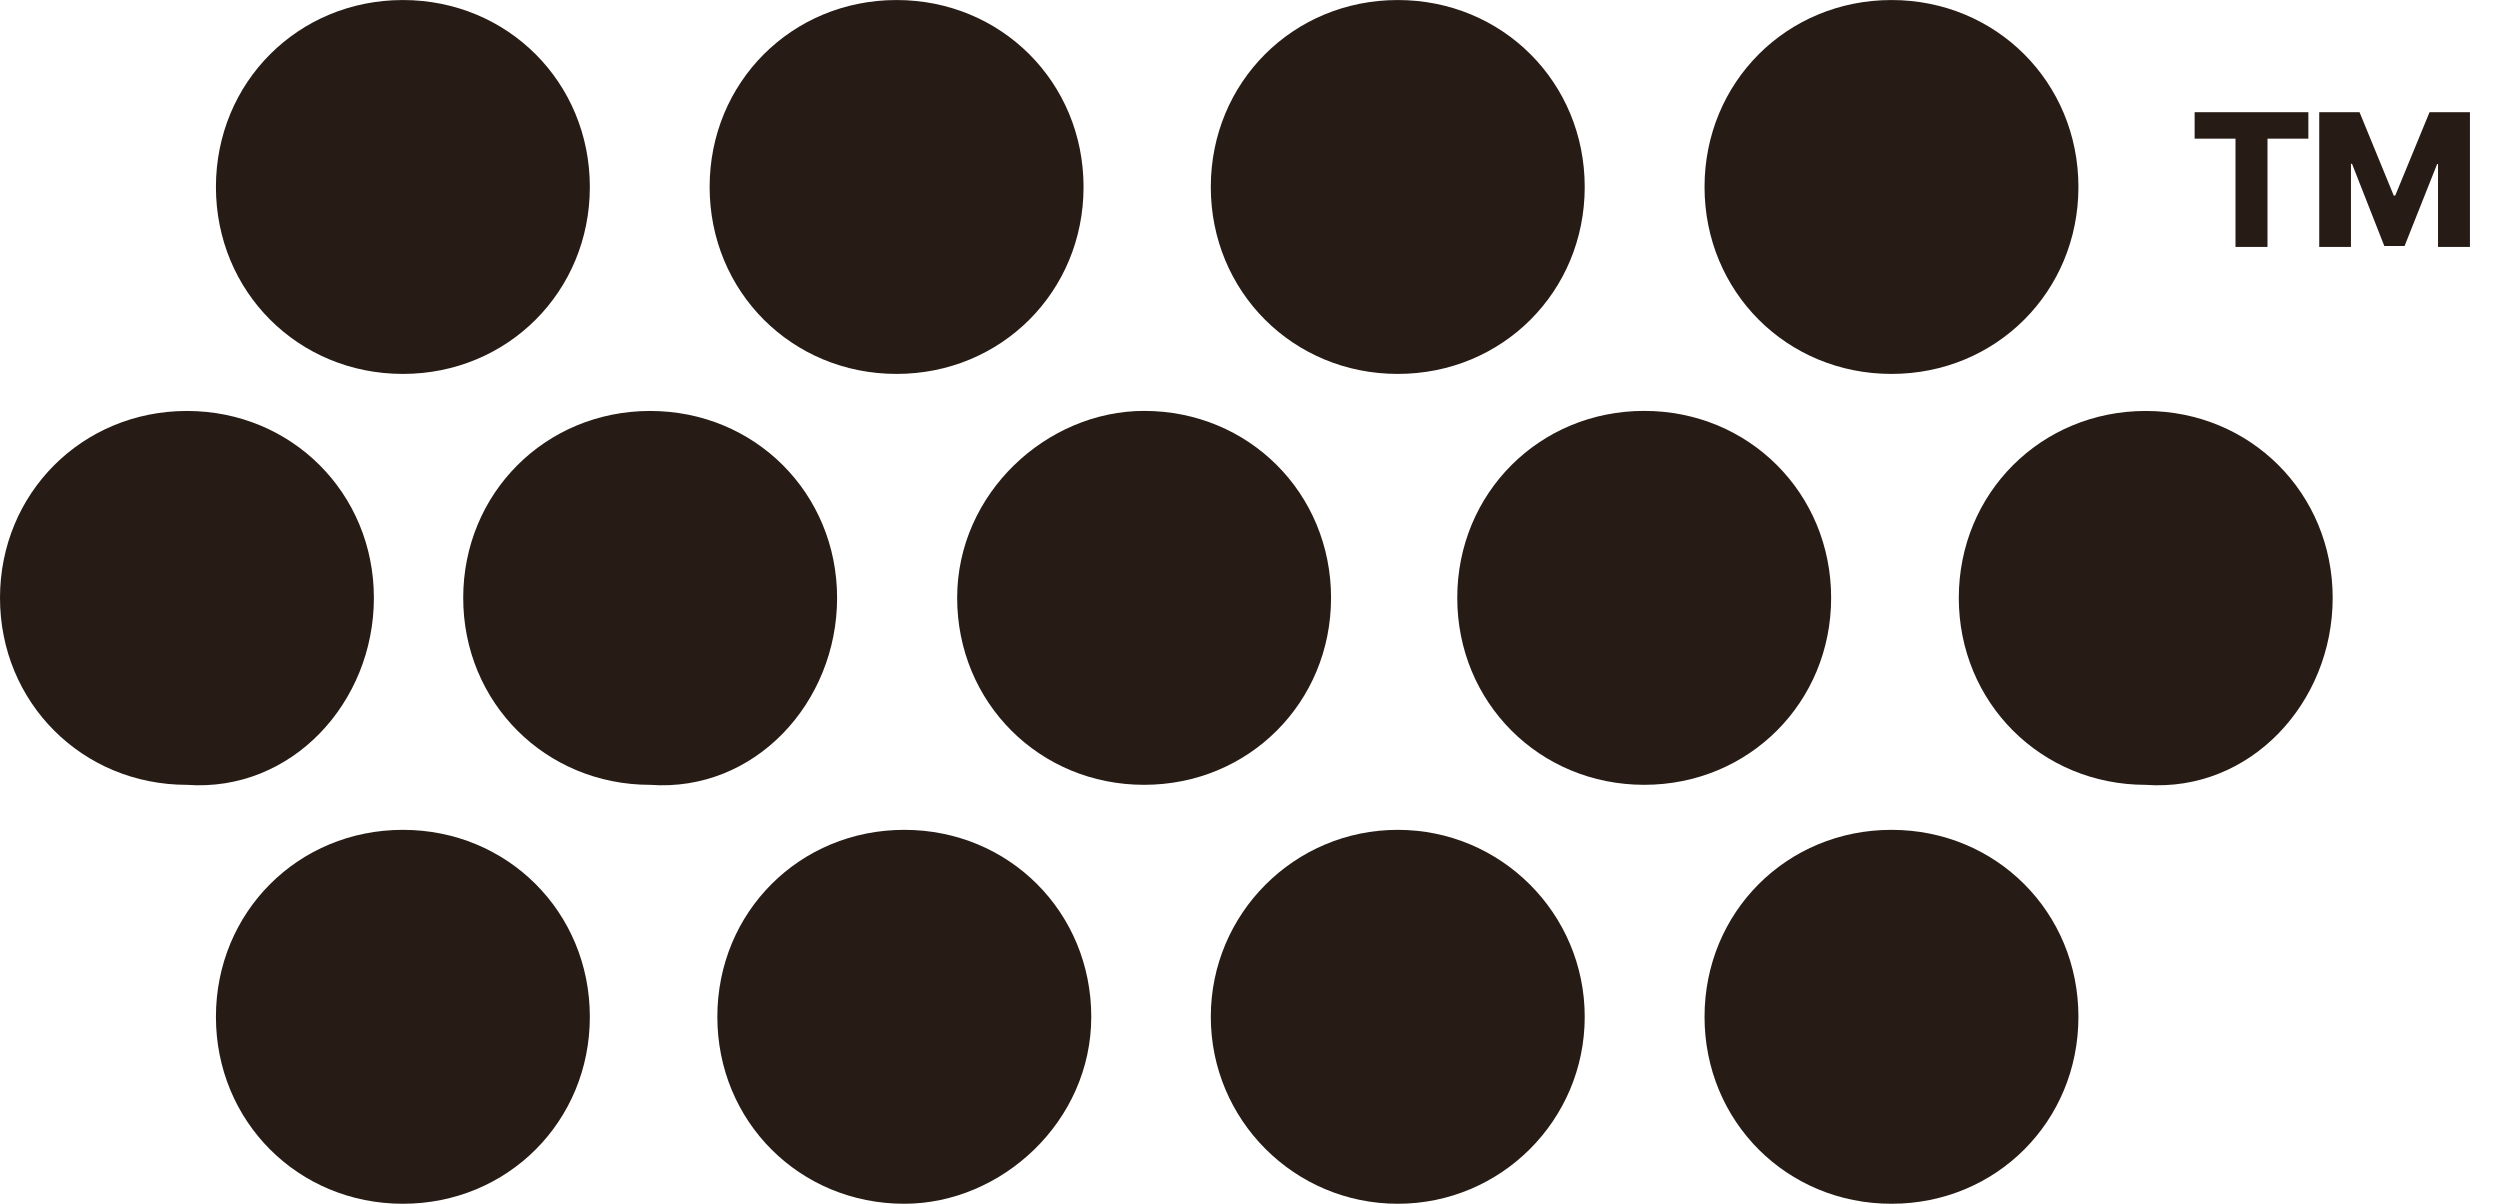
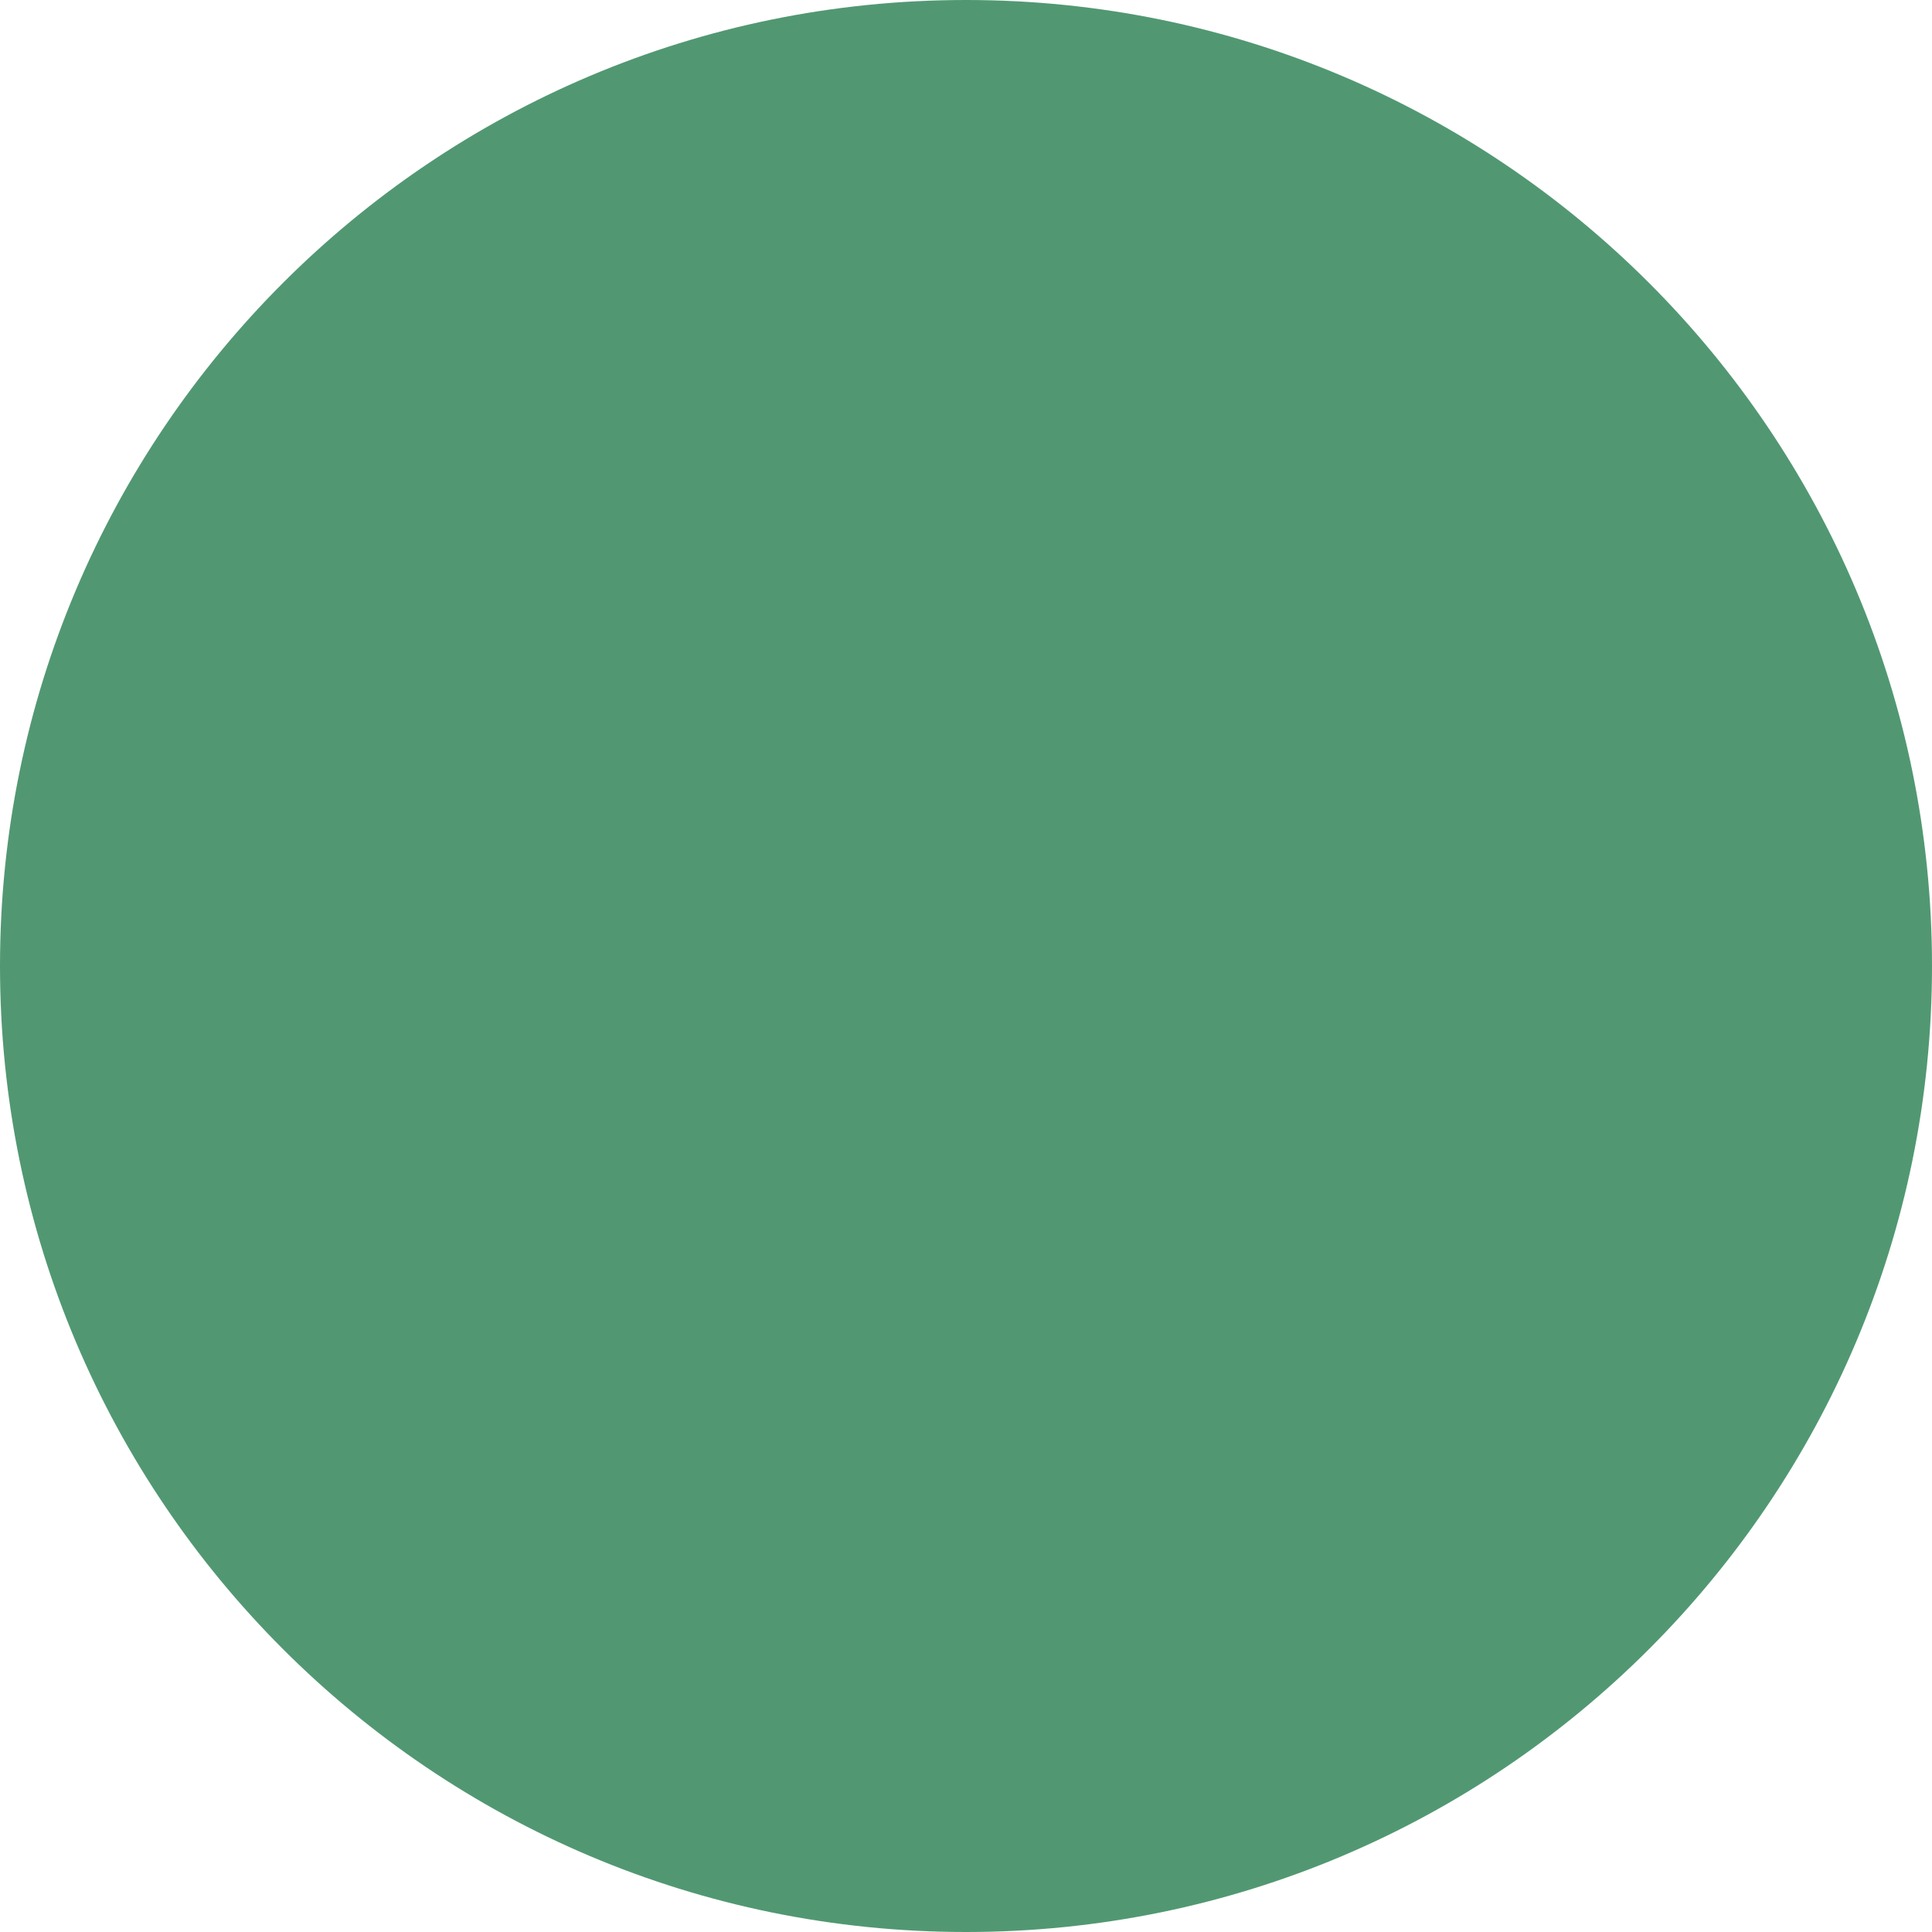
- <svg xmlns="http://www.w3.org/2000/svg" width="81" height="39" viewBox="0 0 81 39" fill="none">
-   <path d="M19.111 32.945C19.111 29.553 16.445 26.887 13.053 26.887C9.661 26.887 6.996 29.553 6.996 32.945C6.996 36.337 9.661 39.002 13.053 39.002C16.445 39.002 19.111 36.337 19.111 32.945Z" fill="#261C15" />
-   <path d="M39.23 6.058C39.23 9.45 41.896 12.115 45.288 12.115C48.68 12.115 51.345 9.45 51.345 6.058C51.345 2.666 48.68 0.001 45.288 0.001C41.896 0.001 39.23 2.666 39.23 6.058Z" fill="#261C15" />
-   <path d="M22.992 6.058C22.992 9.45 25.657 12.115 29.049 12.115C32.441 12.115 35.107 9.45 35.107 6.058C35.107 2.666 32.441 0.001 29.049 0.001C25.657 0.001 22.992 2.666 22.992 6.058Z" fill="#261C15" />
-   <path d="M55.227 6.058C55.227 9.45 57.892 12.115 61.284 12.115C64.676 12.115 67.341 9.45 67.341 6.058C67.341 2.666 64.676 0.001 61.284 0.001C57.892 0.001 55.227 2.666 55.227 6.058Z" fill="#261C15" />
-   <path d="M6.996 6.058C6.996 9.45 9.661 12.115 13.053 12.115C16.445 12.115 19.111 9.45 19.111 6.058C19.111 2.666 16.445 0.001 13.053 0.001C9.661 0.001 6.996 2.666 6.996 6.058Z" fill="#261C15" />
-   <path d="M51.345 32.945C51.345 29.599 48.633 26.887 45.288 26.887C41.942 26.887 39.23 29.599 39.23 32.945C39.23 36.29 41.942 39.002 45.288 39.002C48.633 39.002 51.345 36.29 51.345 32.945Z" fill="#261C15" />
-   <path d="M75.579 19.372C75.579 15.98 72.914 13.315 69.522 13.315C66.13 13.315 63.465 15.98 63.465 19.372C63.465 22.764 66.13 25.429 69.522 25.429C72.914 25.672 75.579 22.764 75.579 19.372Z" fill="#261C15" />
-   <path d="M47.215 19.37C47.215 22.762 49.88 25.428 53.272 25.428C56.664 25.428 59.329 22.762 59.329 19.37C59.329 15.978 56.664 13.313 53.272 13.313C49.88 13.313 47.215 15.978 47.215 19.37Z" fill="#261C15" />
-   <path d="M35.357 32.945C35.357 29.553 32.691 26.887 29.299 26.887C25.907 26.887 23.242 29.553 23.242 32.945C23.242 36.337 25.907 39.002 29.299 39.002C32.449 39.002 35.357 36.337 35.357 32.945Z" fill="#261C15" />
-   <path d="M55.227 32.945C55.227 36.337 57.892 39.002 61.284 39.002C64.676 39.002 67.341 36.337 67.341 32.945C67.341 29.553 64.676 26.887 61.284 26.887C57.892 26.887 55.227 29.553 55.227 32.945Z" fill="#261C15" />
-   <path d="M31.012 19.37C31.012 22.762 33.677 25.428 37.069 25.428C40.461 25.428 43.126 22.762 43.126 19.37C43.126 15.978 40.461 13.313 37.069 13.313C33.919 13.313 31.012 15.978 31.012 19.37Z" fill="#261C15" />
-   <path d="M27.122 19.372C27.122 15.98 24.457 13.315 21.065 13.315C17.673 13.315 15.008 15.98 15.008 19.372C15.008 22.764 17.673 25.429 21.065 25.429C24.457 25.672 27.122 22.764 27.122 19.372Z" fill="#261C15" />
-   <path d="M12.114 19.372C12.114 15.98 9.449 13.315 6.057 13.315C2.665 13.315 0 15.98 0 19.372C0 22.764 2.665 25.429 6.057 25.429C9.449 25.672 12.114 22.764 12.114 19.372Z" fill="#261C15" />
-   <path d="M71.106 4.493V3.635H74.791V4.493H73.467V8H72.43V4.493H71.106ZM75.143 3.635H76.449L77.557 6.336H77.606L78.717 3.635H80.026V8H78.992V5.316H78.963L77.908 7.971H77.252L76.206 5.308H76.171V8H75.143V3.635Z" fill="#261C15" />
+ <svg xmlns="http://www.w3.org/2000/svg" width="50" height="50" viewBox="0 0 50 50" fill="none">
+   <rect width="50" height="50" rx="25" fill="#519872" />
</svg>
